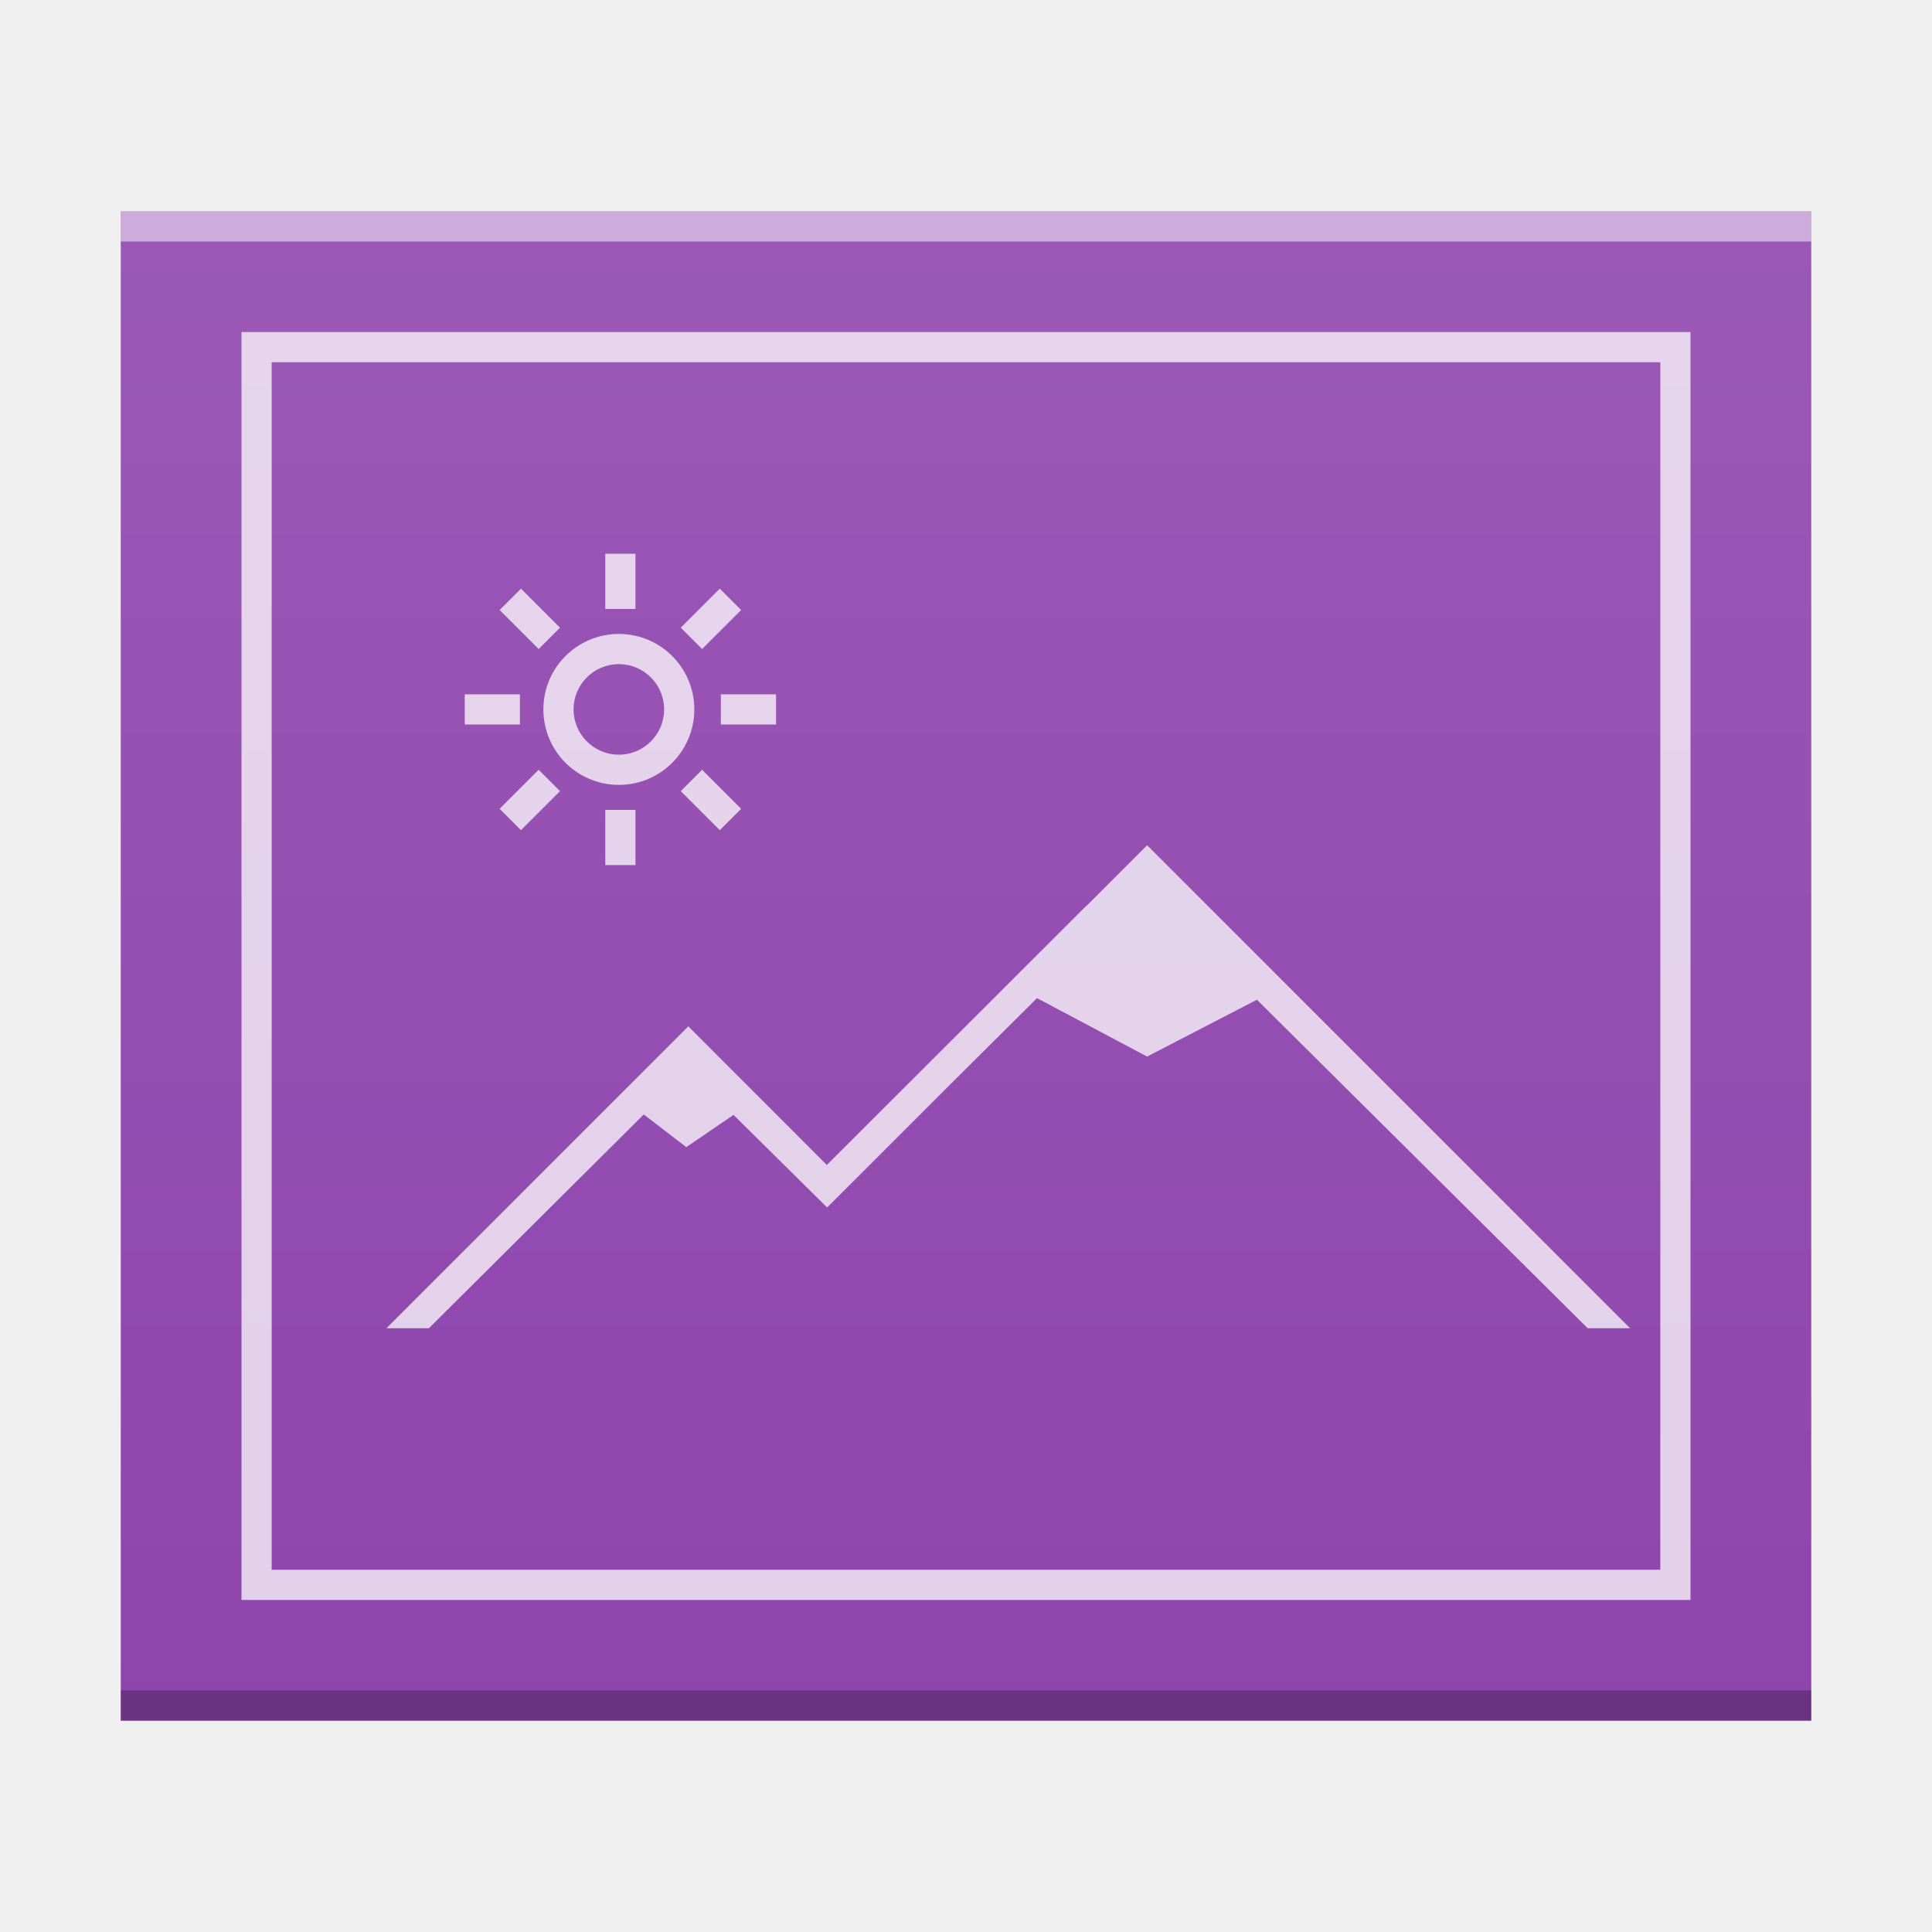
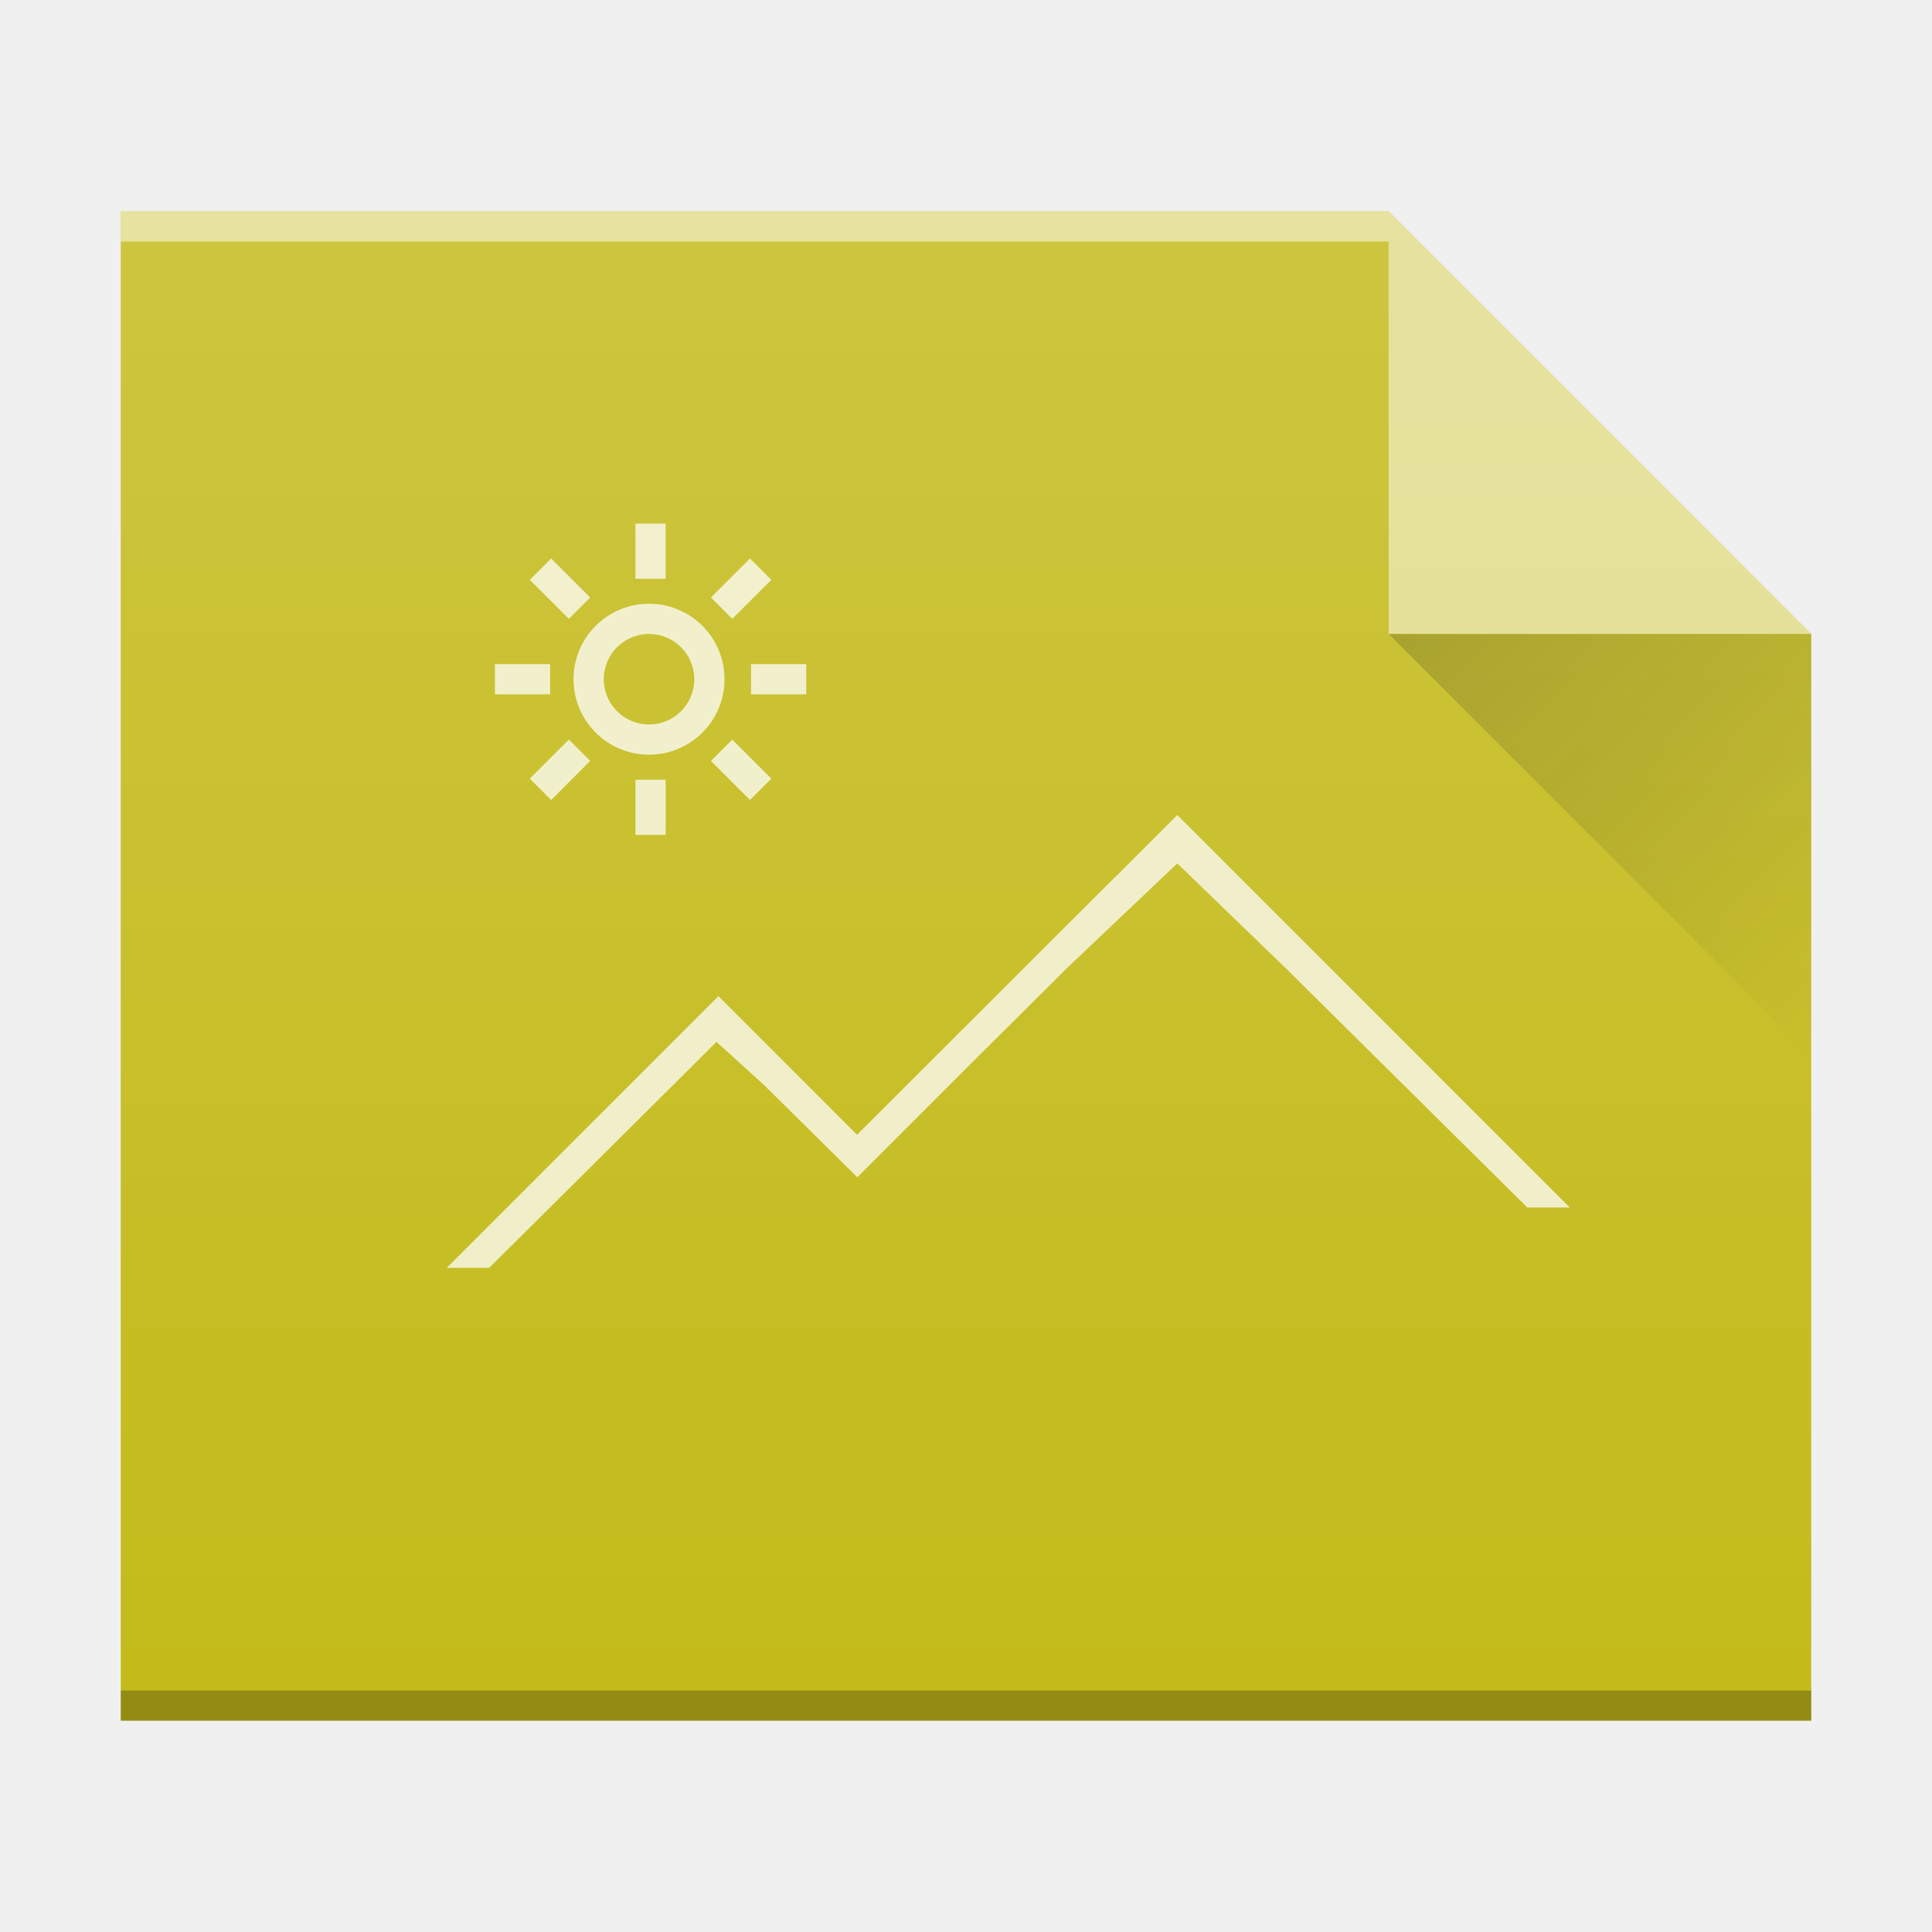
<svg xmlns="http://www.w3.org/2000/svg" xmlns:xlink="http://www.w3.org/1999/xlink" width="64" version="1.1" viewBox="0 0 64 64" height="64" id="svg2">
  <defs id="defs4">
-     <linearGradient id="linearGradient4300">
-       <stop style="stop-color:#8e44ad" id="stop4302" />
-       <stop offset="1" style="stop-color:#9b59b6" id="stop4304" />
+     <linearGradient xlink:href="#linearGradient9654" id="linearGradient4710" gradientUnits="userSpaceOnUse" gradientTransform="translate(6,3.99999)" x1="40" y1="17" x2="54" y2="31" />
+     <linearGradient id="linearGradient9654">
+       <stop id="stop9656" offset="0" style="stop-color:#060606;stop-opacity:1" />
+       <stop id="stop9658" offset="1" style="stop-color:#000000;stop-opacity:0" />
    </linearGradient>
-     <linearGradient xlink:href="#linearGradient4300" id="linearGradient4178" x1="30" y1="57" x2="30" y2="7" gradientUnits="userSpaceOnUse" />
+     <linearGradient y2="320.479" x2="58" y1="392.362" x1="58" gradientTransform="matrix(1,0,0,0.8458734,-34,-276.7346)" gradientUnits="userSpaceOnUse" id="linearGradient5835-91" xlink:href="#linearGradient6251" />
+     <linearGradient id="linearGradient6251">
+       <stop id="stop6253" offset="0" style="stop-color:#ffffff;stop-opacity:0" />
+       <stop id="stop6255" offset="1" style="stop-color:#ffffff;stop-opacity:0.2" />
+     </linearGradient>
  </defs>
-   <path d="m 4,57 0,-50 46,0 10,-1e-6 0,50 z" id="path5819-3" style="color:#000000;clip-rule:nonzero;display:inline;overflow:visible;visibility:visible;opacity:1;isolation:auto;mix-blend-mode:normal;color-interpolation:sRGB;color-interpolation-filters:linearRGB;solid-color:#000000;solid-opacity:1;fill:url(#linearGradient4178);fill-opacity:1;fill-rule:nonzero;stroke:none;stroke-width:1;stroke-linecap:butt;stroke-linejoin:miter;stroke-miterlimit:4;stroke-dasharray:none;stroke-dashoffset:0;stroke-opacity:1;marker:none;color-rendering:auto;image-rendering:auto;shape-rendering:auto;text-rendering:auto;enable-background:accumulate" />
-   <rect id="rect5821-5" style="color:#000000;clip-rule:nonzero;display:inline;overflow:visible;visibility:visible;opacity:0.25;isolation:auto;mix-blend-mode:normal;color-interpolation:sRGB;color-interpolation-filters:linearRGB;solid-color:#000000;solid-opacity:1;fill:#000000;fill-opacity:1;fill-rule:nonzero;stroke-width:1;stroke-linecap:butt;stroke-linejoin:miter;stroke-miterlimit:4;stroke-dasharray:none;stroke-dashoffset:0;stroke-opacity:1;color-rendering:auto;image-rendering:auto;shape-rendering:auto;text-rendering:auto;enable-background:accumulate" height="1" y="56" x="4" width="56" />
-   <rect id="rect5823-6" style="color:#000000;clip-rule:nonzero;display:inline;overflow:visible;visibility:visible;opacity:0.5;isolation:auto;mix-blend-mode:normal;color-interpolation:sRGB;color-interpolation-filters:linearRGB;solid-color:#000000;solid-opacity:1;fill:#ffffff;fill-opacity:1;fill-rule:nonzero;stroke-width:1;stroke-linecap:butt;stroke-linejoin:miter;stroke-miterlimit:4;stroke-dasharray:none;stroke-dashoffset:0;stroke-opacity:1;color-rendering:auto;image-rendering:auto;shape-rendering:auto;text-rendering:auto;enable-background:accumulate" height="1" y="7" x="4" width="56" />
-   <path style="color:#000000;clip-rule:nonzero;display:inline;overflow:visible;visibility:visible;opacity:0.75;isolation:auto;mix-blend-mode:normal;color-interpolation:sRGB;color-interpolation-filters:linearRGB;solid-color:#000000;solid-opacity:1;fill:#ffffff;fill-opacity:1;fill-rule:nonzero;stroke-width:2;stroke-linecap:square;stroke-linejoin:miter;stroke-miterlimit:4;stroke-dasharray:none;stroke-dashoffset:0;stroke-opacity:1;color-rendering:auto;image-rendering:auto;shape-rendering:auto;text-rendering:auto;enable-background:accumulate" d="M 8 11 L 8 53 L 56 53 L 56 11 L 55 11 L 8 11 z M 9 12 L 55 12 L 55 52 L 9 52 L 9 12 z M 20.051 18.344 L 20.051 20.172 L 21.051 20.172 L 21.051 18.344 L 20.051 18.344 z M 17.258 19.5 L 16.551 20.207 L 17.844 21.5 L 18.551 20.793 L 17.258 19.5 z M 23.844 19.5 L 22.551 20.793 L 23.258 21.5 L 24.551 20.207 L 23.844 19.5 z M 20.5 21 C 19.119 21 18 22.119 18 23.5 C 18 24.881 19.119 26 20.5 26 C 21.881 26 23 24.881 23 23.5 C 23 22.119 21.881 21 20.5 21 z M 20.5 22 C 21.328 22 22 22.672 22 23.5 C 22 24.328 21.328 25 20.5 25 C 19.672 25 19 24.328 19 23.5 C 19 22.672 19.672 22 20.5 22 z M 15.395 23 L 15.395 24 L 17.223 24 L 17.223 23 L 15.395 23 z M 23.879 23 L 23.879 24 L 25.707 24 L 25.707 23 L 23.879 23 z M 17.844 25.5 L 16.551 26.793 L 17.258 27.5 L 18.551 26.207 L 17.844 25.5 z M 23.258 25.5 L 22.551 26.207 L 23.844 27.5 L 24.551 26.793 L 23.258 25.5 z M 20.051 26.828 L 20.051 28.656 L 21.051 28.656 L 21.051 26.828 L 20.051 26.828 z M 38 28 L 36 30 L 35.992 30 L 27.4 38.58 L 27.4 38.6 L 22.801 34 L 12.801 44 L 14.207 44 L 21.326 36.918 L 22.734 38 L 24.299 36.932 L 27.4 40 L 31.4 36 L 34.352 33.064 L 38 35 L 41.637 33.117 L 52.594 44 L 54 44 L 38 28 z " id="path5825-2" />
+   <g id="g4240">
+     <path d="m 4,57 0,-50 42,0 14,14 0,22 0,14 -14,0 z" id="path4694" style="color:#000000;clip-rule:nonzero;display:inline;overflow:visible;visibility:visible;opacity:1;isolation:auto;mix-blend-mode:normal;color-interpolation:sRGB;color-interpolation-filters:linearRGB;solid-color:#000000;solid-opacity:1;fill:#c4bb1b;fill-opacity:1;fill-rule:nonzero;stroke:none;stroke-width:1;stroke-linecap:butt;stroke-linejoin:miter;stroke-miterlimit:4;stroke-dasharray:none;stroke-dashoffset:0;stroke-opacity:1;marker:none;color-rendering:auto;image-rendering:auto;shape-rendering:auto;text-rendering:auto;enable-background:accumulate;filter-blend-mode:normal;filter-gaussianBlur-deviation:0" />
+     <rect id="rect4696" style="color:#000000;clip-rule:nonzero;display:inline;overflow:visible;visibility:visible;opacity:0.25;isolation:auto;mix-blend-mode:normal;color-interpolation:sRGB;color-interpolation-filters:linearRGB;solid-color:#000000;solid-opacity:1;fill:#000000;fill-opacity:1;fill-rule:nonzero;stroke-width:1;stroke-linecap:butt;stroke-linejoin:miter;stroke-miterlimit:4;stroke-dasharray:none;stroke-dashoffset:0;stroke-opacity:1;color-rendering:auto;image-rendering:auto;shape-rendering:auto;text-rendering:auto;enable-background:accumulate" height="1" y="56" x="4" width="56" />
+     <rect id="rect4698" style="color:#000000;clip-rule:nonzero;display:inline;overflow:visible;visibility:visible;opacity:0.5;isolation:auto;mix-blend-mode:normal;color-interpolation:sRGB;color-interpolation-filters:linearRGB;solid-color:#000000;solid-opacity:1;fill:#ffffff;fill-opacity:1;fill-rule:nonzero;stroke-width:1;stroke-linecap:butt;stroke-linejoin:miter;stroke-miterlimit:4;stroke-dasharray:none;stroke-dashoffset:0;stroke-opacity:1;color-rendering:auto;image-rendering:auto;shape-rendering:auto;text-rendering:auto;enable-background:accumulate" height="1" y="7" x="4" width="42" />
+     <path d="m 60,21 -14,-14 0,14 z" id="path4702" style="opacity:0.5;fill:#ffffff;fill-opacity:1;fill-rule:evenodd" />
+     <path style="opacity:0.2;fill:url(#linearGradient4710);fill-rule:evenodd" id="path4704" d="M 46,21 60,35 60,21 Z" />
+     <path id="path4708" d="m 21.051,17.344 0,1.828 1,0 0,-1.828 z m -2.793,1.156 -0.707,0.707 1.293,1.293 0.707,-0.707 z m 6.586,0 -1.293,1.293 0.707,0.707 1.293,-1.293 z m -3.344,1.5 c -1.381,0 -2.5,1.119 -2.5,2.5 0,1.381 1.119,2.5 2.5,2.5 1.381,0 2.5,-1.119 2.5,-2.5 0,-1.381 -1.119,-2.5 -2.5,-2.5 z m 0,1 c 0.828,0 1.5,0.672 1.5,1.5 0,0.828 -0.672,1.5 -1.5,1.5 -0.828,0 -1.5,-0.672 -1.5,-1.5 0,-0.828 0.672,-1.5 1.5,-1.5 z m -5.105,1 0,1 1.828,0 0,-1 z m 8.484,0 0,1 1.828,0 0,-1 z m 14.121,5 -2,2 -0.008,0 -8.592,8.58 0,0.019 -4.6,-4.6 -9,9 1.406,0 6.119,-6.082 1.409,-1.404 1.564,1.418 3.102,3.068 4,-4 2.951,-2.936 3.648,-3.462 3.637,3.515 7.957,7.883 1.406,0 z m -20.156,-2.5 -1.293,1.293 0.707,0.707 1.293,-1.293 z m 5.414,0 -0.707,0.707 1.293,1.293 0.707,-0.707 z m -3.207,1.328 0,1.828 1,0 0,-1.828 z" style="color:#4d4d4d;clip-rule:nonzero;display:inline;overflow:visible;visibility:visible;opacity:0.75;isolation:auto;mix-blend-mode:normal;color-interpolation:sRGB;color-interpolation-filters:linearRGB;solid-color:#000000;solid-opacity:1;fill:#ffffff;fill-opacity:1;fill-rule:evenodd;stroke-width:1;stroke-linecap:butt;stroke-linejoin:miter;stroke-miterlimit:4;stroke-dasharray:none;stroke-dashoffset:0;stroke-opacity:1;color-rendering:auto;image-rendering:auto;shape-rendering:auto;text-rendering:auto;enable-background:accumulate;filter-blend-mode:normal;filter-gaussianBlur-deviation:0" />
+     <path d="m 4,57 0,-50 42,0 14,14 0,22 0,14 -14,0 z" id="path5939-2" style="color:#000000;clip-rule:nonzero;display:inline;overflow:visible;visibility:visible;opacity:1;isolation:auto;mix-blend-mode:normal;color-interpolation:sRGB;color-interpolation-filters:linearRGB;solid-color:#000000;solid-opacity:1;fill:url(#linearGradient5835-91);fill-opacity:1;fill-rule:nonzero;stroke:none;stroke-width:1;stroke-linecap:butt;stroke-linejoin:miter;stroke-miterlimit:4;stroke-dasharray:none;stroke-dashoffset:0;stroke-opacity:1;marker:none;color-rendering:auto;image-rendering:auto;shape-rendering:auto;text-rendering:auto;enable-background:accumulate" />
+   </g>
</svg>
